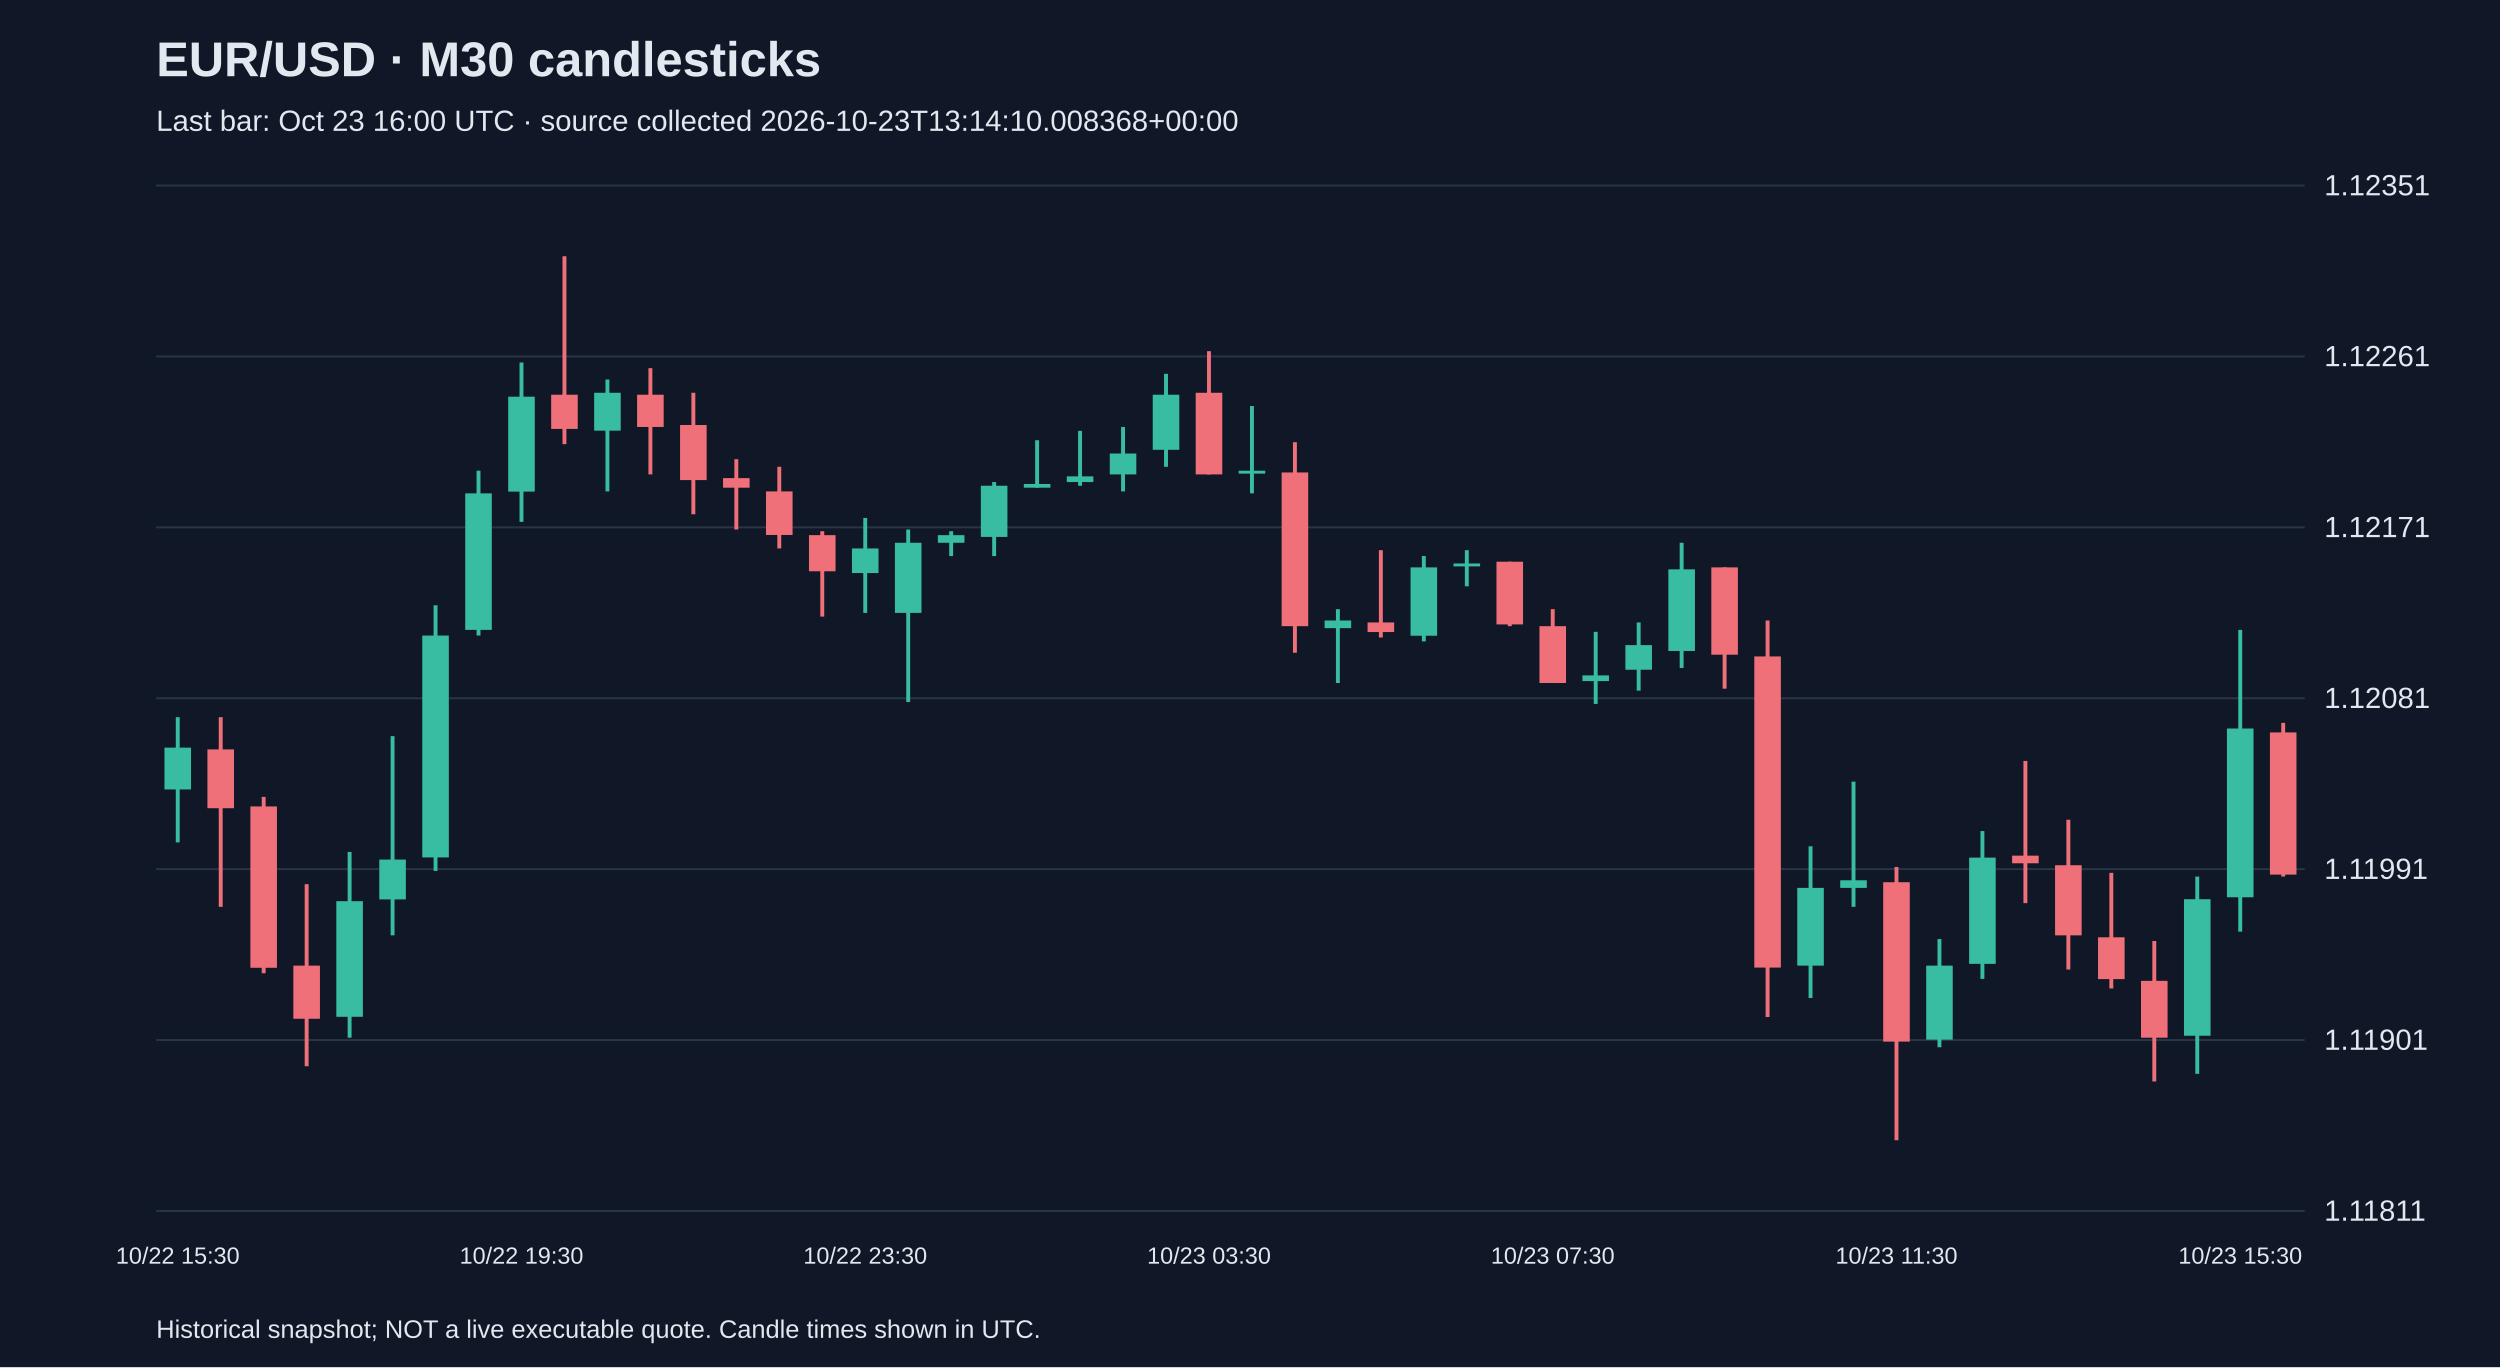
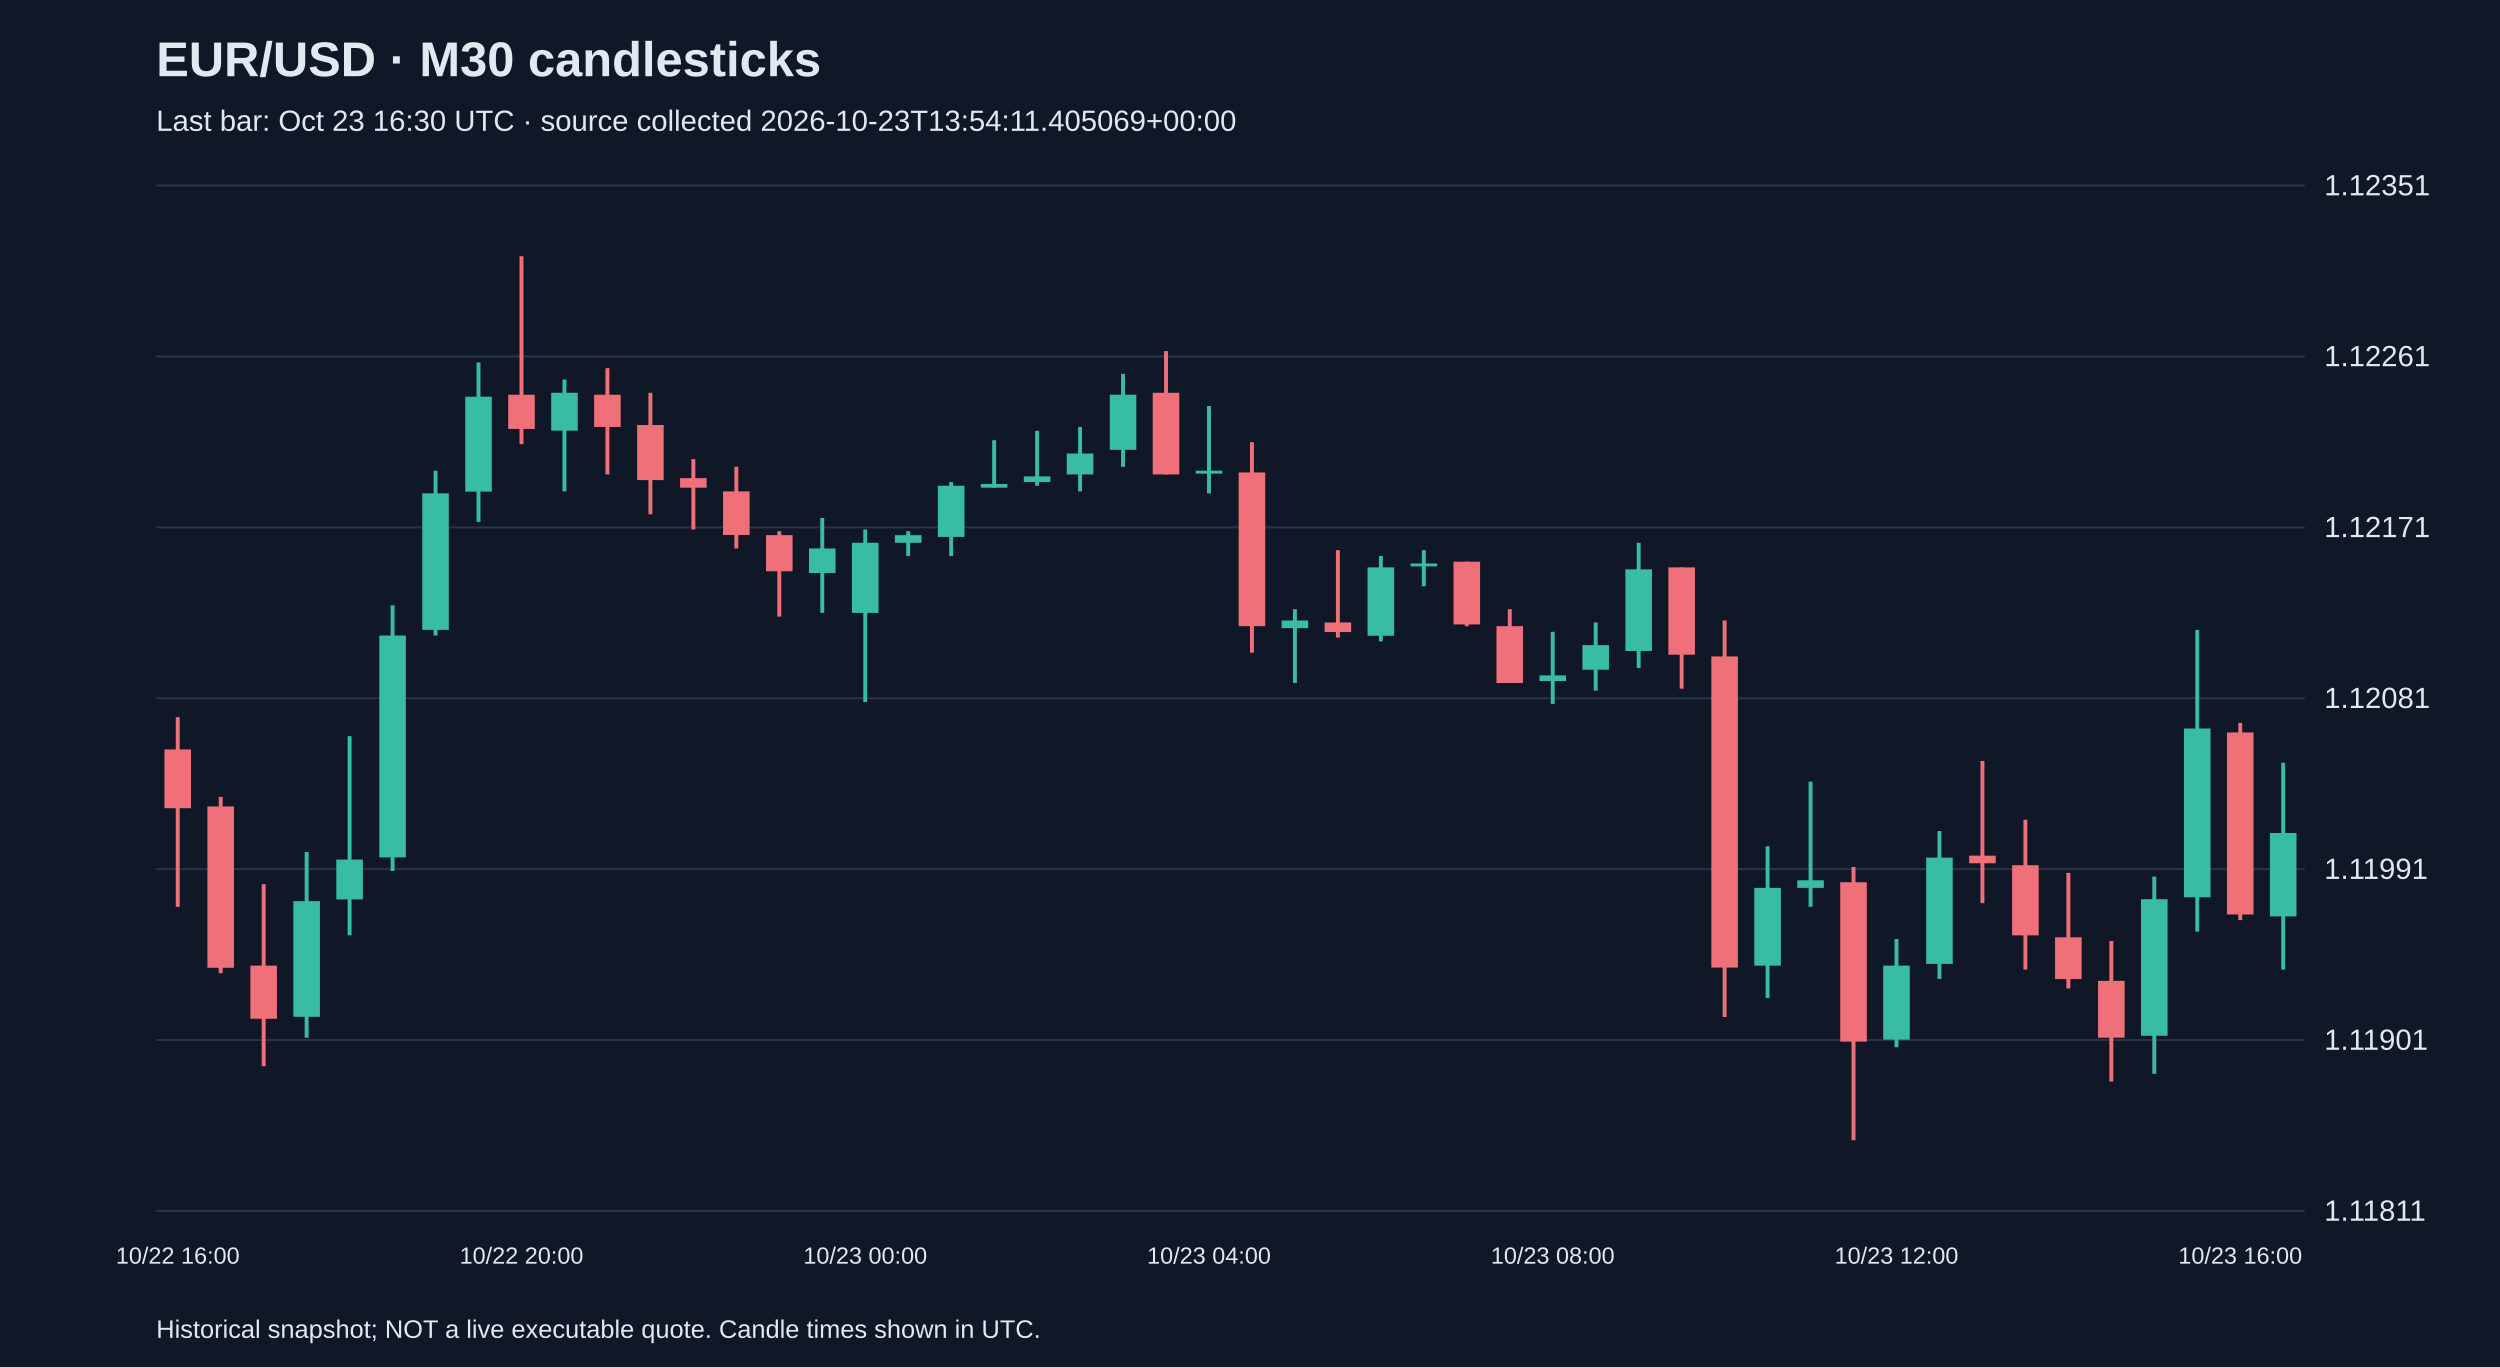
<svg xmlns="http://www.w3.org/2000/svg" viewBox="0 0 1280 700">
  <rect width="100%" height="100%" fill="#101827" />
  <style>text{font-family:Arial,sans-serif;fill:#e2e8f0}</style>
  <text x="80" y="39" font-size="25" font-weight="bold">EUR/USD · M30 candlesticks</text>
-   <text x="80" y="67" font-size="15" fill="#a6b1c5">Last bar: Oct 23 16:00 UTC · source collected 2026-10-23T13:14:10.008368+00:00</text>
+   <text x="80" y="67" font-size="15" fill="#a6b1c5">Last bar: Oct 23 16:30 UTC · source collected 2026-10-23T13:54:11.405069+00:00</text>
  <line x1="80" y1="620.0" x2="1180" y2="620.0" stroke="#283548" />
  <text x="1190" y="625.0" font-size="15">1.11811</text>
  <line x1="80" y1="532.5" x2="1180" y2="532.5" stroke="#283548" />
  <text x="1190" y="537.5" font-size="15">1.11901</text>
  <line x1="80" y1="445.0" x2="1180" y2="445.0" stroke="#283548" />
  <text x="1190" y="450.0" font-size="15">1.11991</text>
  <line x1="80" y1="357.5" x2="1180" y2="357.5" stroke="#283548" />
  <text x="1190" y="362.5" font-size="15">1.12081</text>
  <line x1="80" y1="270.0" x2="1180" y2="270.0" stroke="#283548" />
  <text x="1190" y="275.0" font-size="15">1.12171</text>
  <line x1="80" y1="182.5" x2="1180" y2="182.5" stroke="#283548" />
  <text x="1190" y="187.5" font-size="15">1.12261</text>
  <line x1="80" y1="95.0" x2="1180" y2="95.0" stroke="#283548" />
  <text x="1190" y="100.0" font-size="15">1.12351</text>
-   <line x1="91.0" y1="367.2" x2="91.0" y2="431.3" stroke="#38bca2" stroke-width="2" />
-   <rect x="84.2" y="382.8" width="13.6" height="21.4" fill="#38bca2" />
-   <text x="91.0" y="647" text-anchor="middle" font-size="12">10/22 15:30</text>
-   <line x1="113.0" y1="367.2" x2="113.0" y2="464.3" stroke="#f07079" stroke-width="2" />
-   <rect x="106.2" y="383.7" width="13.6" height="30.1" fill="#f07079" />
-   <line x1="135.0" y1="408.0" x2="135.0" y2="498.3" stroke="#f07079" stroke-width="2" />
-   <rect x="128.2" y="412.9" width="13.6" height="82.6" fill="#f07079" />
-   <line x1="157.0" y1="452.7" x2="157.0" y2="545.9" stroke="#f07079" stroke-width="2" />
-   <rect x="150.2" y="494.4" width="13.6" height="27.2" fill="#f07079" />
-   <line x1="179.0" y1="436.2" x2="179.0" y2="531.3" stroke="#38bca2" stroke-width="2" />
-   <rect x="172.2" y="461.4" width="13.6" height="59.2" fill="#38bca2" />
-   <line x1="201.0" y1="376.9" x2="201.0" y2="478.9" stroke="#38bca2" stroke-width="2" />
-   <rect x="194.2" y="440.1" width="13.6" height="20.4" fill="#38bca2" />
-   <line x1="223.0" y1="309.9" x2="223.0" y2="445.9" stroke="#38bca2" stroke-width="2" />
-   <rect x="216.2" y="325.4" width="13.6" height="113.6" fill="#38bca2" />
-   <line x1="245.0" y1="241.0" x2="245.0" y2="325.4" stroke="#38bca2" stroke-width="2" />
-   <rect x="238.2" y="252.6" width="13.6" height="69.9" fill="#38bca2" />
-   <line x1="267.0" y1="185.6" x2="267.0" y2="267.2" stroke="#38bca2" stroke-width="2" />
-   <rect x="260.2" y="203.1" width="13.6" height="48.6" fill="#38bca2" />
-   <text x="267.0" y="647" text-anchor="middle" font-size="12">10/22 19:30</text>
-   <line x1="289.0" y1="131.2" x2="289.0" y2="227.4" stroke="#f07079" stroke-width="2" />
-   <rect x="282.2" y="202.1" width="13.6" height="17.5" fill="#f07079" />
-   <line x1="311.0" y1="194.3" x2="311.0" y2="251.6" stroke="#38bca2" stroke-width="2" />
-   <rect x="304.2" y="201.1" width="13.6" height="19.4" fill="#38bca2" />
-   <line x1="333.0" y1="188.5" x2="333.0" y2="242.9" stroke="#f07079" stroke-width="2" />
-   <rect x="326.2" y="202.1" width="13.6" height="16.5" fill="#f07079" />
-   <line x1="355.0" y1="201.1" x2="355.0" y2="263.3" stroke="#f07079" stroke-width="2" />
-   <rect x="348.2" y="217.6" width="13.6" height="28.2" fill="#f07079" />
-   <line x1="377.0" y1="235.1" x2="377.0" y2="271.1" stroke="#f07079" stroke-width="2" />
-   <rect x="370.2" y="244.8" width="13.6" height="4.9" fill="#f07079" />
-   <line x1="399.0" y1="239.0" x2="399.0" y2="280.8" stroke="#f07079" stroke-width="2" />
-   <rect x="392.2" y="251.6" width="13.6" height="22.3" fill="#f07079" />
-   <line x1="421.0" y1="272.0" x2="421.0" y2="315.7" stroke="#f07079" stroke-width="2" />
-   <rect x="414.2" y="274.0" width="13.6" height="18.5" fill="#f07079" />
-   <line x1="443.0" y1="265.2" x2="443.0" y2="313.8" stroke="#38bca2" stroke-width="2" />
-   <rect x="436.2" y="280.8" width="13.6" height="12.6" fill="#38bca2" />
-   <text x="443.0" y="647" text-anchor="middle" font-size="12">10/22 23:30</text>
-   <line x1="465.0" y1="271.1" x2="465.0" y2="359.4" stroke="#38bca2" stroke-width="2" />
-   <rect x="458.2" y="277.9" width="13.6" height="35.9" fill="#38bca2" />
-   <line x1="487.0" y1="272.0" x2="487.0" y2="284.7" stroke="#38bca2" stroke-width="2" />
-   <rect x="480.2" y="274.0" width="13.6" height="3.9" fill="#38bca2" />
-   <line x1="509.0" y1="246.8" x2="509.0" y2="284.7" stroke="#38bca2" stroke-width="2" />
-   <rect x="502.2" y="248.7" width="13.6" height="26.2" fill="#38bca2" />
-   <line x1="531.0" y1="225.4" x2="531.0" y2="249.7" stroke="#38bca2" stroke-width="2" />
-   <rect x="524.2" y="247.8" width="13.6" height="1.9" fill="#38bca2" />
-   <line x1="553.0" y1="220.6" x2="553.0" y2="248.7" stroke="#38bca2" stroke-width="2" />
-   <rect x="546.2" y="243.9" width="13.6" height="2.9" fill="#38bca2" />
-   <line x1="575.0" y1="218.6" x2="575.0" y2="251.6" stroke="#38bca2" stroke-width="2" />
-   <rect x="568.2" y="232.2" width="13.6" height="10.7" fill="#38bca2" />
-   <line x1="597.0" y1="191.4" x2="597.0" y2="239.0" stroke="#38bca2" stroke-width="2" />
-   <rect x="590.2" y="202.1" width="13.6" height="28.2" fill="#38bca2" />
-   <line x1="619.0" y1="179.8" x2="619.0" y2="242.9" stroke="#f07079" stroke-width="2" />
-   <rect x="612.2" y="201.1" width="13.6" height="41.8" fill="#f07079" />
-   <text x="619.0" y="647" text-anchor="middle" font-size="12">10/23 03:30</text>
-   <line x1="641.0" y1="207.9" x2="641.0" y2="252.6" stroke="#38bca2" stroke-width="2" />
-   <rect x="634.2" y="241.0" width="13.6" height="1.5" fill="#38bca2" />
-   <line x1="663.0" y1="226.4" x2="663.0" y2="334.2" stroke="#f07079" stroke-width="2" />
-   <rect x="656.2" y="241.9" width="13.6" height="78.7" fill="#f07079" />
-   <line x1="685.0" y1="311.9" x2="685.0" y2="349.7" stroke="#38bca2" stroke-width="2" />
-   <rect x="678.2" y="317.7" width="13.6" height="3.9" fill="#38bca2" />
-   <line x1="707.0" y1="281.7" x2="707.0" y2="326.4" stroke="#f07079" stroke-width="2" />
-   <rect x="700.2" y="318.7" width="13.6" height="4.9" fill="#f07079" />
-   <line x1="729.0" y1="284.7" x2="729.0" y2="328.4" stroke="#38bca2" stroke-width="2" />
-   <rect x="722.2" y="290.5" width="13.6" height="35.0" fill="#38bca2" />
-   <line x1="751.0" y1="281.7" x2="751.0" y2="300.2" stroke="#38bca2" stroke-width="2" />
-   <rect x="744.2" y="288.5" width="13.6" height="1.5" fill="#38bca2" />
-   <line x1="773.0" y1="287.6" x2="773.0" y2="320.6" stroke="#f07079" stroke-width="2" />
-   <rect x="766.2" y="287.6" width="13.6" height="32.1" fill="#f07079" />
-   <line x1="795.0" y1="311.9" x2="795.0" y2="349.7" stroke="#f07079" stroke-width="2" />
-   <rect x="788.2" y="320.6" width="13.6" height="29.1" fill="#f07079" />
-   <text x="795.0" y="647" text-anchor="middle" font-size="12">10/23 07:30</text>
-   <line x1="817.0" y1="323.5" x2="817.0" y2="360.4" stroke="#38bca2" stroke-width="2" />
-   <rect x="810.2" y="345.8" width="13.6" height="2.9" fill="#38bca2" />
-   <line x1="839.0" y1="318.7" x2="839.0" y2="353.6" stroke="#38bca2" stroke-width="2" />
-   <rect x="832.2" y="330.3" width="13.6" height="12.6" fill="#38bca2" />
-   <line x1="861.0" y1="277.9" x2="861.0" y2="342.0" stroke="#38bca2" stroke-width="2" />
-   <rect x="854.2" y="291.5" width="13.6" height="41.8" fill="#38bca2" />
-   <line x1="883.0" y1="290.5" x2="883.0" y2="352.6" stroke="#f07079" stroke-width="2" />
-   <rect x="876.2" y="290.5" width="13.6" height="44.7" fill="#f07079" />
-   <line x1="905.0" y1="317.7" x2="905.0" y2="520.7" stroke="#f07079" stroke-width="2" />
-   <rect x="898.2" y="336.1" width="13.6" height="159.3" fill="#f07079" />
-   <line x1="927.0" y1="433.3" x2="927.0" y2="511.0" stroke="#38bca2" stroke-width="2" />
-   <rect x="920.2" y="454.6" width="13.6" height="39.8" fill="#38bca2" />
-   <line x1="949.0" y1="400.2" x2="949.0" y2="464.3" stroke="#38bca2" stroke-width="2" />
-   <rect x="942.2" y="450.7" width="13.6" height="3.9" fill="#38bca2" />
-   <line x1="971.0" y1="443.9" x2="971.0" y2="583.8" stroke="#f07079" stroke-width="2" />
-   <rect x="964.2" y="451.7" width="13.6" height="81.6" fill="#f07079" />
-   <text x="971.0" y="647" text-anchor="middle" font-size="12">10/23 11:30</text>
-   <line x1="993.0" y1="480.8" x2="993.0" y2="536.2" stroke="#38bca2" stroke-width="2" />
-   <rect x="986.2" y="494.4" width="13.6" height="37.9" fill="#38bca2" />
-   <line x1="1015.0" y1="425.5" x2="1015.0" y2="501.2" stroke="#38bca2" stroke-width="2" />
-   <rect x="1008.2" y="439.1" width="13.6" height="54.4" fill="#38bca2" />
-   <line x1="1037.0" y1="389.6" x2="1037.0" y2="462.4" stroke="#f07079" stroke-width="2" />
-   <rect x="1030.2" y="438.1" width="13.6" height="3.9" fill="#f07079" />
-   <line x1="1059.0" y1="419.7" x2="1059.0" y2="496.4" stroke="#f07079" stroke-width="2" />
-   <rect x="1052.2" y="443.0" width="13.6" height="35.9" fill="#f07079" />
-   <line x1="1081.0" y1="446.9" x2="1081.0" y2="506.1" stroke="#f07079" stroke-width="2" />
-   <rect x="1074.2" y="479.9" width="13.6" height="21.4" fill="#f07079" />
-   <line x1="1103.0" y1="481.8" x2="1103.0" y2="553.7" stroke="#f07079" stroke-width="2" />
-   <rect x="1096.2" y="502.2" width="13.6" height="29.1" fill="#f07079" />
-   <line x1="1125.0" y1="448.8" x2="1125.0" y2="549.8" stroke="#38bca2" stroke-width="2" />
-   <rect x="1118.2" y="460.4" width="13.6" height="69.9" fill="#38bca2" />
-   <line x1="1147.0" y1="322.5" x2="1147.0" y2="477.0" stroke="#38bca2" stroke-width="2" />
-   <rect x="1140.2" y="373.0" width="13.6" height="86.4" fill="#38bca2" />
-   <text x="1147.0" y="647" text-anchor="middle" font-size="12">10/23 15:30</text>
-   <line x1="1169.0" y1="370.1" x2="1169.0" y2="448.8" stroke="#f07079" stroke-width="2" />
-   <rect x="1162.2" y="375.0" width="13.6" height="72.8" fill="#f07079" />
+   <line x1="91.0" y1="367.2" x2="91.0" y2="464.3" stroke="#f07079" stroke-width="2" />
+   <rect x="84.2" y="383.7" width="13.6" height="30.1" fill="#f07079" />
+   <text x="91.0" y="647" text-anchor="middle" font-size="12">10/22 16:00</text>
+   <line x1="113.0" y1="408.0" x2="113.0" y2="498.3" stroke="#f07079" stroke-width="2" />
+   <rect x="106.2" y="412.9" width="13.6" height="82.6" fill="#f07079" />
+   <line x1="135.0" y1="452.7" x2="135.0" y2="545.9" stroke="#f07079" stroke-width="2" />
+   <rect x="128.2" y="494.4" width="13.6" height="27.2" fill="#f07079" />
+   <line x1="157.0" y1="436.2" x2="157.0" y2="531.3" stroke="#38bca2" stroke-width="2" />
+   <rect x="150.2" y="461.4" width="13.6" height="59.2" fill="#38bca2" />
+   <line x1="179.0" y1="376.9" x2="179.0" y2="478.9" stroke="#38bca2" stroke-width="2" />
+   <rect x="172.2" y="440.1" width="13.6" height="20.4" fill="#38bca2" />
+   <line x1="201.0" y1="309.9" x2="201.0" y2="445.9" stroke="#38bca2" stroke-width="2" />
+   <rect x="194.2" y="325.4" width="13.6" height="113.6" fill="#38bca2" />
+   <line x1="223.0" y1="241.0" x2="223.0" y2="325.4" stroke="#38bca2" stroke-width="2" />
+   <rect x="216.2" y="252.6" width="13.6" height="69.9" fill="#38bca2" />
+   <line x1="245.0" y1="185.6" x2="245.0" y2="267.2" stroke="#38bca2" stroke-width="2" />
+   <rect x="238.2" y="203.1" width="13.6" height="48.6" fill="#38bca2" />
+   <line x1="267.0" y1="131.2" x2="267.0" y2="227.4" stroke="#f07079" stroke-width="2" />
+   <rect x="260.2" y="202.1" width="13.6" height="17.5" fill="#f07079" />
+   <text x="267.0" y="647" text-anchor="middle" font-size="12">10/22 20:00</text>
+   <line x1="289.0" y1="194.3" x2="289.0" y2="251.6" stroke="#38bca2" stroke-width="2" />
+   <rect x="282.2" y="201.1" width="13.6" height="19.4" fill="#38bca2" />
+   <line x1="311.0" y1="188.5" x2="311.0" y2="242.9" stroke="#f07079" stroke-width="2" />
+   <rect x="304.2" y="202.1" width="13.6" height="16.5" fill="#f07079" />
+   <line x1="333.0" y1="201.1" x2="333.0" y2="263.3" stroke="#f07079" stroke-width="2" />
+   <rect x="326.2" y="217.6" width="13.6" height="28.2" fill="#f07079" />
+   <line x1="355.0" y1="235.1" x2="355.0" y2="271.1" stroke="#f07079" stroke-width="2" />
+   <rect x="348.2" y="244.8" width="13.6" height="4.9" fill="#f07079" />
+   <line x1="377.0" y1="239.0" x2="377.0" y2="280.8" stroke="#f07079" stroke-width="2" />
+   <rect x="370.2" y="251.6" width="13.6" height="22.3" fill="#f07079" />
+   <line x1="399.0" y1="272.0" x2="399.0" y2="315.7" stroke="#f07079" stroke-width="2" />
+   <rect x="392.2" y="274.0" width="13.6" height="18.5" fill="#f07079" />
+   <line x1="421.0" y1="265.2" x2="421.0" y2="313.8" stroke="#38bca2" stroke-width="2" />
+   <rect x="414.2" y="280.8" width="13.6" height="12.6" fill="#38bca2" />
+   <line x1="443.0" y1="271.1" x2="443.0" y2="359.4" stroke="#38bca2" stroke-width="2" />
+   <rect x="436.2" y="277.9" width="13.6" height="35.9" fill="#38bca2" />
+   <text x="443.0" y="647" text-anchor="middle" font-size="12">10/23 00:00</text>
+   <line x1="465.0" y1="272.0" x2="465.0" y2="284.7" stroke="#38bca2" stroke-width="2" />
+   <rect x="458.2" y="274.0" width="13.6" height="3.9" fill="#38bca2" />
+   <line x1="487.0" y1="246.8" x2="487.0" y2="284.7" stroke="#38bca2" stroke-width="2" />
+   <rect x="480.2" y="248.7" width="13.6" height="26.2" fill="#38bca2" />
+   <line x1="509.0" y1="225.4" x2="509.0" y2="249.7" stroke="#38bca2" stroke-width="2" />
+   <rect x="502.2" y="247.8" width="13.6" height="1.9" fill="#38bca2" />
+   <line x1="531.0" y1="220.6" x2="531.0" y2="248.7" stroke="#38bca2" stroke-width="2" />
+   <rect x="524.2" y="243.9" width="13.6" height="2.9" fill="#38bca2" />
+   <line x1="553.0" y1="218.6" x2="553.0" y2="251.6" stroke="#38bca2" stroke-width="2" />
+   <rect x="546.2" y="232.2" width="13.6" height="10.7" fill="#38bca2" />
+   <line x1="575.0" y1="191.4" x2="575.0" y2="239.0" stroke="#38bca2" stroke-width="2" />
+   <rect x="568.2" y="202.1" width="13.6" height="28.2" fill="#38bca2" />
+   <line x1="597.0" y1="179.8" x2="597.0" y2="242.9" stroke="#f07079" stroke-width="2" />
+   <rect x="590.2" y="201.1" width="13.6" height="41.8" fill="#f07079" />
+   <line x1="619.0" y1="207.9" x2="619.0" y2="252.6" stroke="#38bca2" stroke-width="2" />
+   <rect x="612.2" y="241.0" width="13.6" height="1.5" fill="#38bca2" />
+   <text x="619.0" y="647" text-anchor="middle" font-size="12">10/23 04:00</text>
+   <line x1="641.0" y1="226.4" x2="641.0" y2="334.2" stroke="#f07079" stroke-width="2" />
+   <rect x="634.2" y="241.9" width="13.6" height="78.7" fill="#f07079" />
+   <line x1="663.0" y1="311.9" x2="663.0" y2="349.7" stroke="#38bca2" stroke-width="2" />
+   <rect x="656.2" y="317.7" width="13.6" height="3.9" fill="#38bca2" />
+   <line x1="685.0" y1="281.7" x2="685.0" y2="326.4" stroke="#f07079" stroke-width="2" />
+   <rect x="678.2" y="318.7" width="13.6" height="4.9" fill="#f07079" />
+   <line x1="707.0" y1="284.7" x2="707.0" y2="328.4" stroke="#38bca2" stroke-width="2" />
+   <rect x="700.2" y="290.5" width="13.6" height="35.0" fill="#38bca2" />
+   <line x1="729.0" y1="281.7" x2="729.0" y2="300.2" stroke="#38bca2" stroke-width="2" />
+   <rect x="722.2" y="288.5" width="13.6" height="1.5" fill="#38bca2" />
+   <line x1="751.0" y1="287.6" x2="751.0" y2="320.6" stroke="#f07079" stroke-width="2" />
+   <rect x="744.2" y="287.6" width="13.6" height="32.1" fill="#f07079" />
+   <line x1="773.0" y1="311.9" x2="773.0" y2="349.7" stroke="#f07079" stroke-width="2" />
+   <rect x="766.2" y="320.6" width="13.6" height="29.1" fill="#f07079" />
+   <line x1="795.0" y1="323.5" x2="795.0" y2="360.4" stroke="#38bca2" stroke-width="2" />
+   <rect x="788.2" y="345.8" width="13.6" height="2.9" fill="#38bca2" />
+   <text x="795.0" y="647" text-anchor="middle" font-size="12">10/23 08:00</text>
+   <line x1="817.0" y1="318.7" x2="817.0" y2="353.6" stroke="#38bca2" stroke-width="2" />
+   <rect x="810.2" y="330.3" width="13.6" height="12.6" fill="#38bca2" />
+   <line x1="839.0" y1="277.9" x2="839.0" y2="342.0" stroke="#38bca2" stroke-width="2" />
+   <rect x="832.2" y="291.5" width="13.6" height="41.8" fill="#38bca2" />
+   <line x1="861.0" y1="290.5" x2="861.0" y2="352.6" stroke="#f07079" stroke-width="2" />
+   <rect x="854.2" y="290.5" width="13.6" height="44.7" fill="#f07079" />
+   <line x1="883.0" y1="317.7" x2="883.0" y2="520.7" stroke="#f07079" stroke-width="2" />
+   <rect x="876.2" y="336.1" width="13.6" height="159.3" fill="#f07079" />
+   <line x1="905.0" y1="433.3" x2="905.0" y2="511.0" stroke="#38bca2" stroke-width="2" />
+   <rect x="898.2" y="454.6" width="13.6" height="39.8" fill="#38bca2" />
+   <line x1="927.0" y1="400.2" x2="927.0" y2="464.3" stroke="#38bca2" stroke-width="2" />
+   <rect x="920.2" y="450.7" width="13.6" height="3.9" fill="#38bca2" />
+   <line x1="949.0" y1="443.9" x2="949.0" y2="583.8" stroke="#f07079" stroke-width="2" />
+   <rect x="942.2" y="451.7" width="13.6" height="81.6" fill="#f07079" />
+   <line x1="971.0" y1="480.8" x2="971.0" y2="536.2" stroke="#38bca2" stroke-width="2" />
+   <rect x="964.2" y="494.4" width="13.6" height="37.9" fill="#38bca2" />
+   <text x="971.0" y="647" text-anchor="middle" font-size="12">10/23 12:00</text>
+   <line x1="993.0" y1="425.5" x2="993.0" y2="501.2" stroke="#38bca2" stroke-width="2" />
+   <rect x="986.2" y="439.1" width="13.6" height="54.4" fill="#38bca2" />
+   <line x1="1015.0" y1="389.6" x2="1015.0" y2="462.4" stroke="#f07079" stroke-width="2" />
+   <rect x="1008.2" y="438.1" width="13.6" height="3.9" fill="#f07079" />
+   <line x1="1037.0" y1="419.7" x2="1037.0" y2="496.4" stroke="#f07079" stroke-width="2" />
+   <rect x="1030.2" y="443.0" width="13.6" height="35.9" fill="#f07079" />
+   <line x1="1059.0" y1="446.9" x2="1059.0" y2="506.1" stroke="#f07079" stroke-width="2" />
+   <rect x="1052.2" y="479.9" width="13.6" height="21.4" fill="#f07079" />
+   <line x1="1081.0" y1="481.8" x2="1081.0" y2="553.7" stroke="#f07079" stroke-width="2" />
+   <rect x="1074.2" y="502.2" width="13.6" height="29.1" fill="#f07079" />
+   <line x1="1103.0" y1="448.8" x2="1103.0" y2="549.8" stroke="#38bca2" stroke-width="2" />
+   <rect x="1096.2" y="460.4" width="13.6" height="69.9" fill="#38bca2" />
+   <line x1="1125.0" y1="322.5" x2="1125.0" y2="477.0" stroke="#38bca2" stroke-width="2" />
+   <rect x="1118.2" y="373.0" width="13.6" height="86.4" fill="#38bca2" />
+   <line x1="1147.0" y1="370.1" x2="1147.0" y2="471.1" stroke="#f07079" stroke-width="2" />
+   <rect x="1140.2" y="375.0" width="13.6" height="93.2" fill="#f07079" />
+   <text x="1147.0" y="647" text-anchor="middle" font-size="12">10/23 16:00</text>
+   <line x1="1169.0" y1="390.5" x2="1169.0" y2="496.4" stroke="#38bca2" stroke-width="2" />
+   <rect x="1162.2" y="426.5" width="13.6" height="42.7" fill="#38bca2" />
  <text x="80" y="685" font-size="13">Historical snapshot; NOT a live executable quote. Candle times shown in UTC.</text>
</svg>
